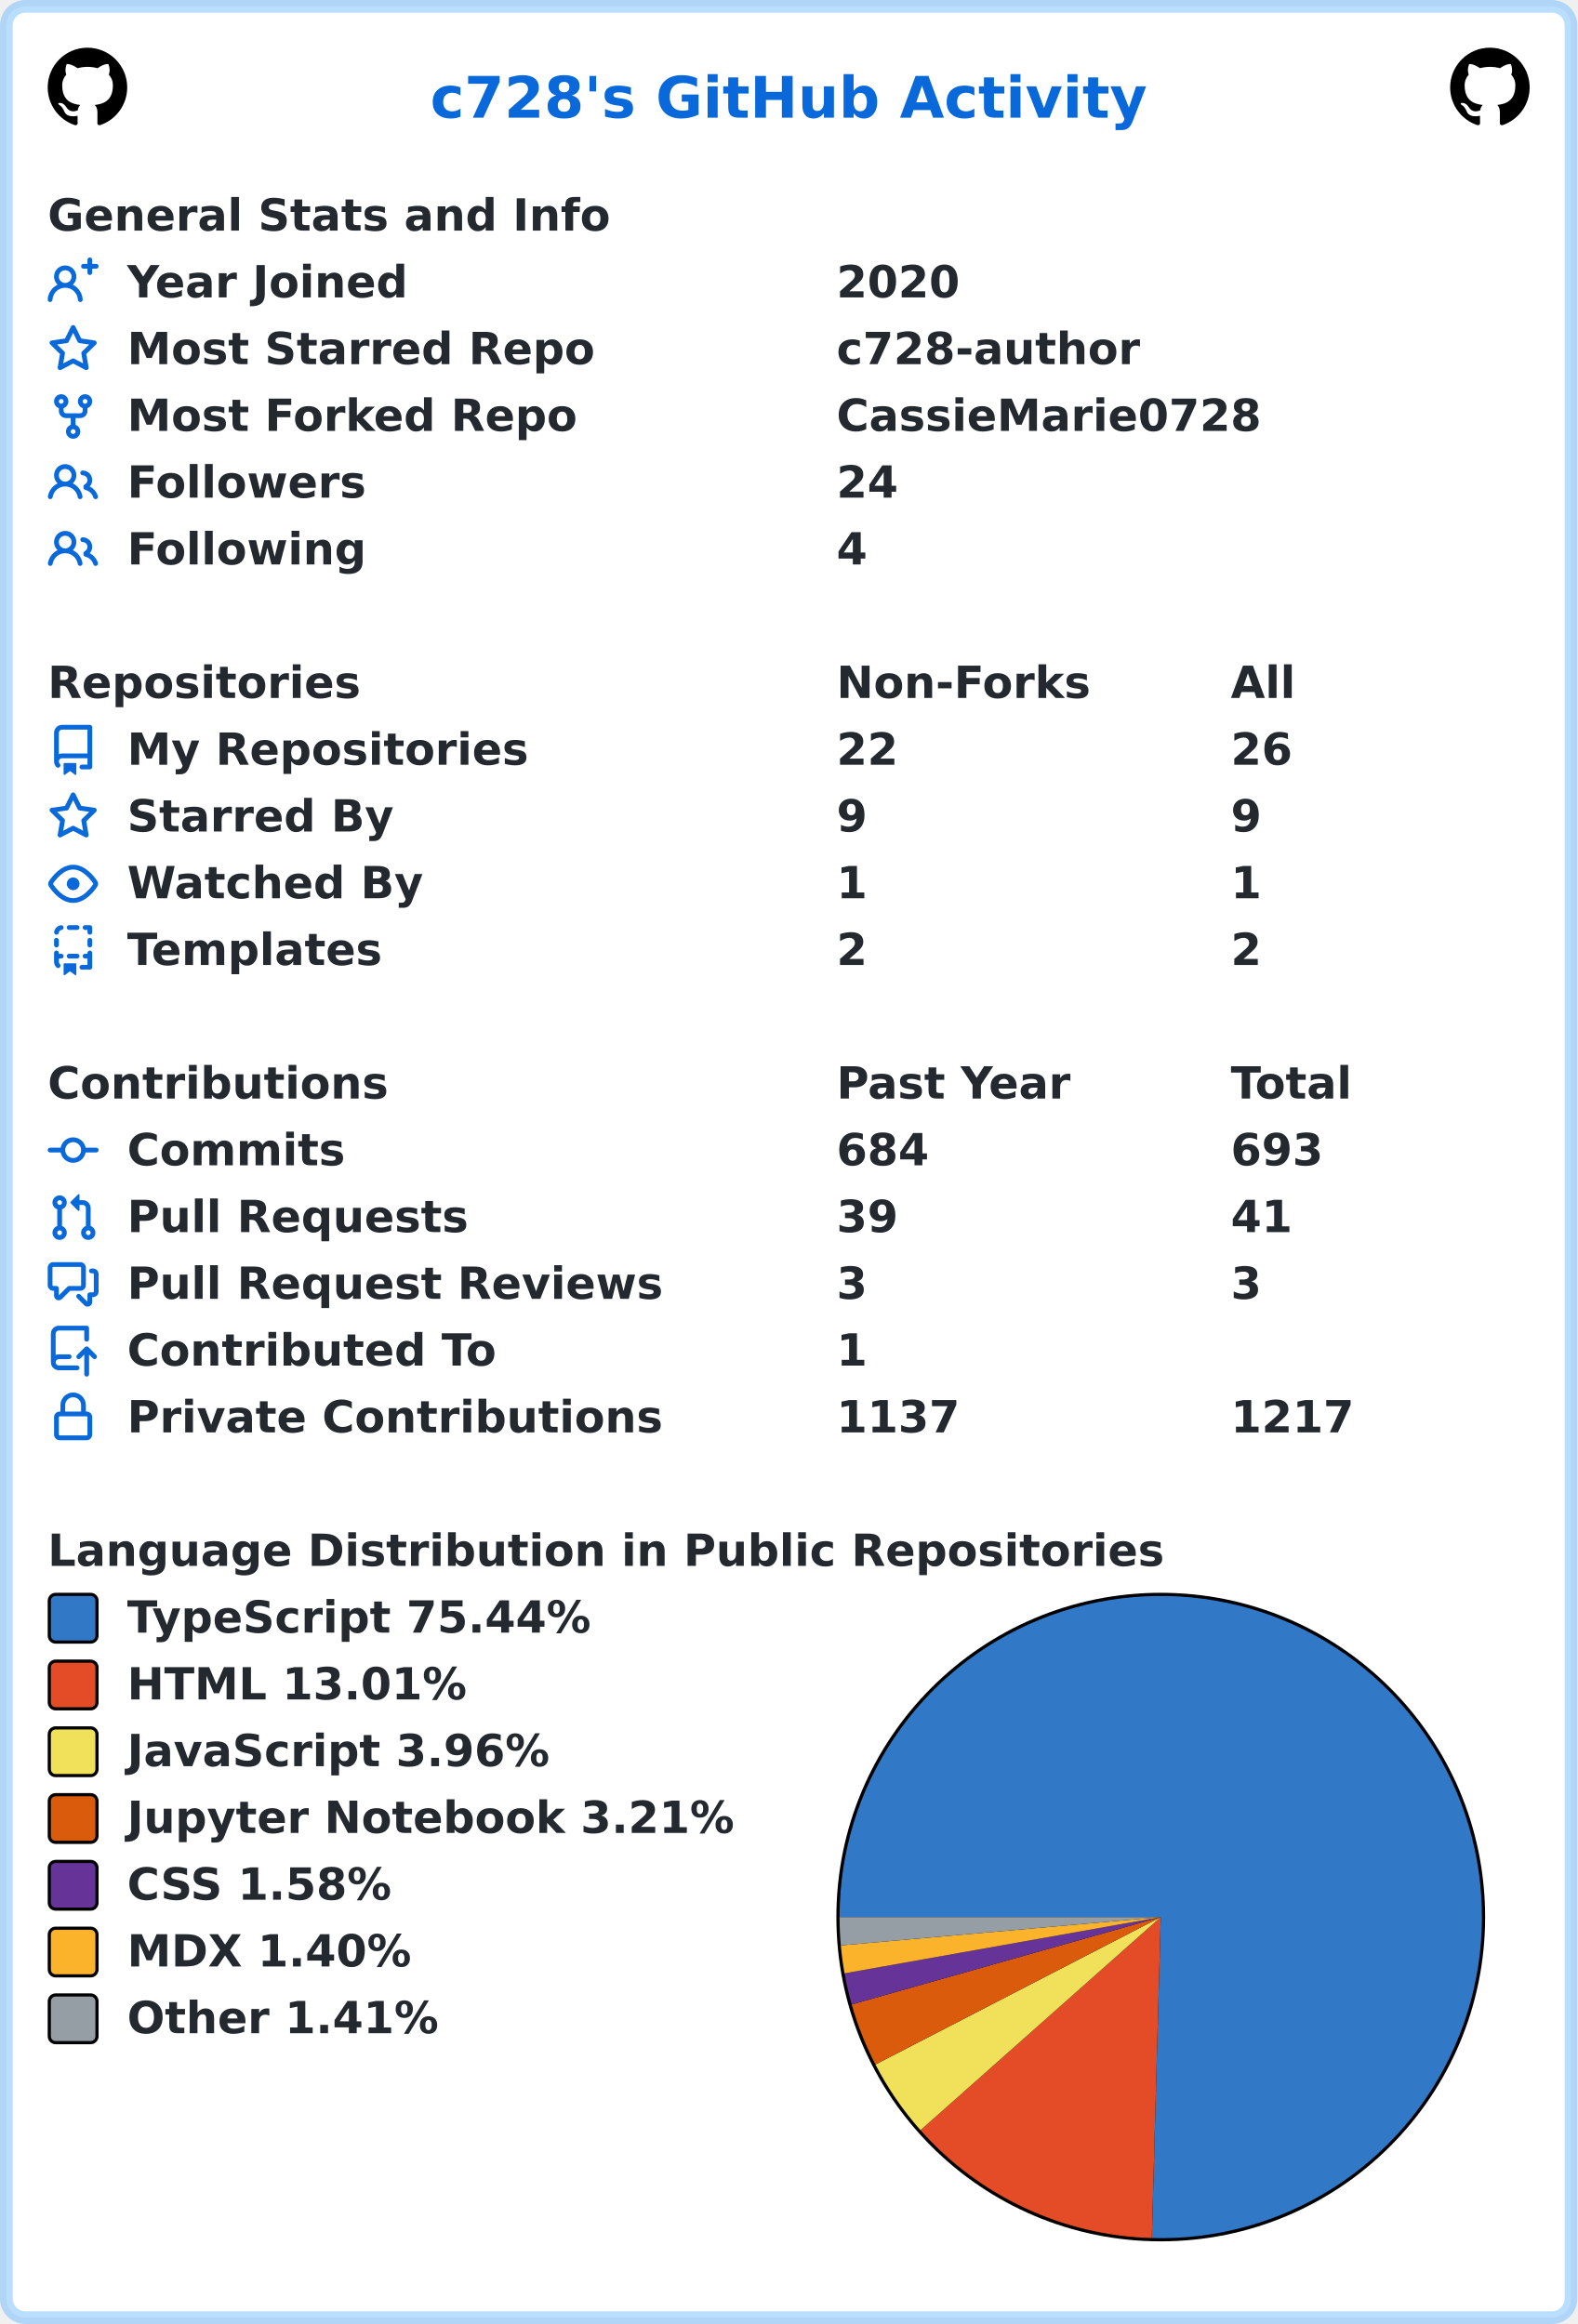
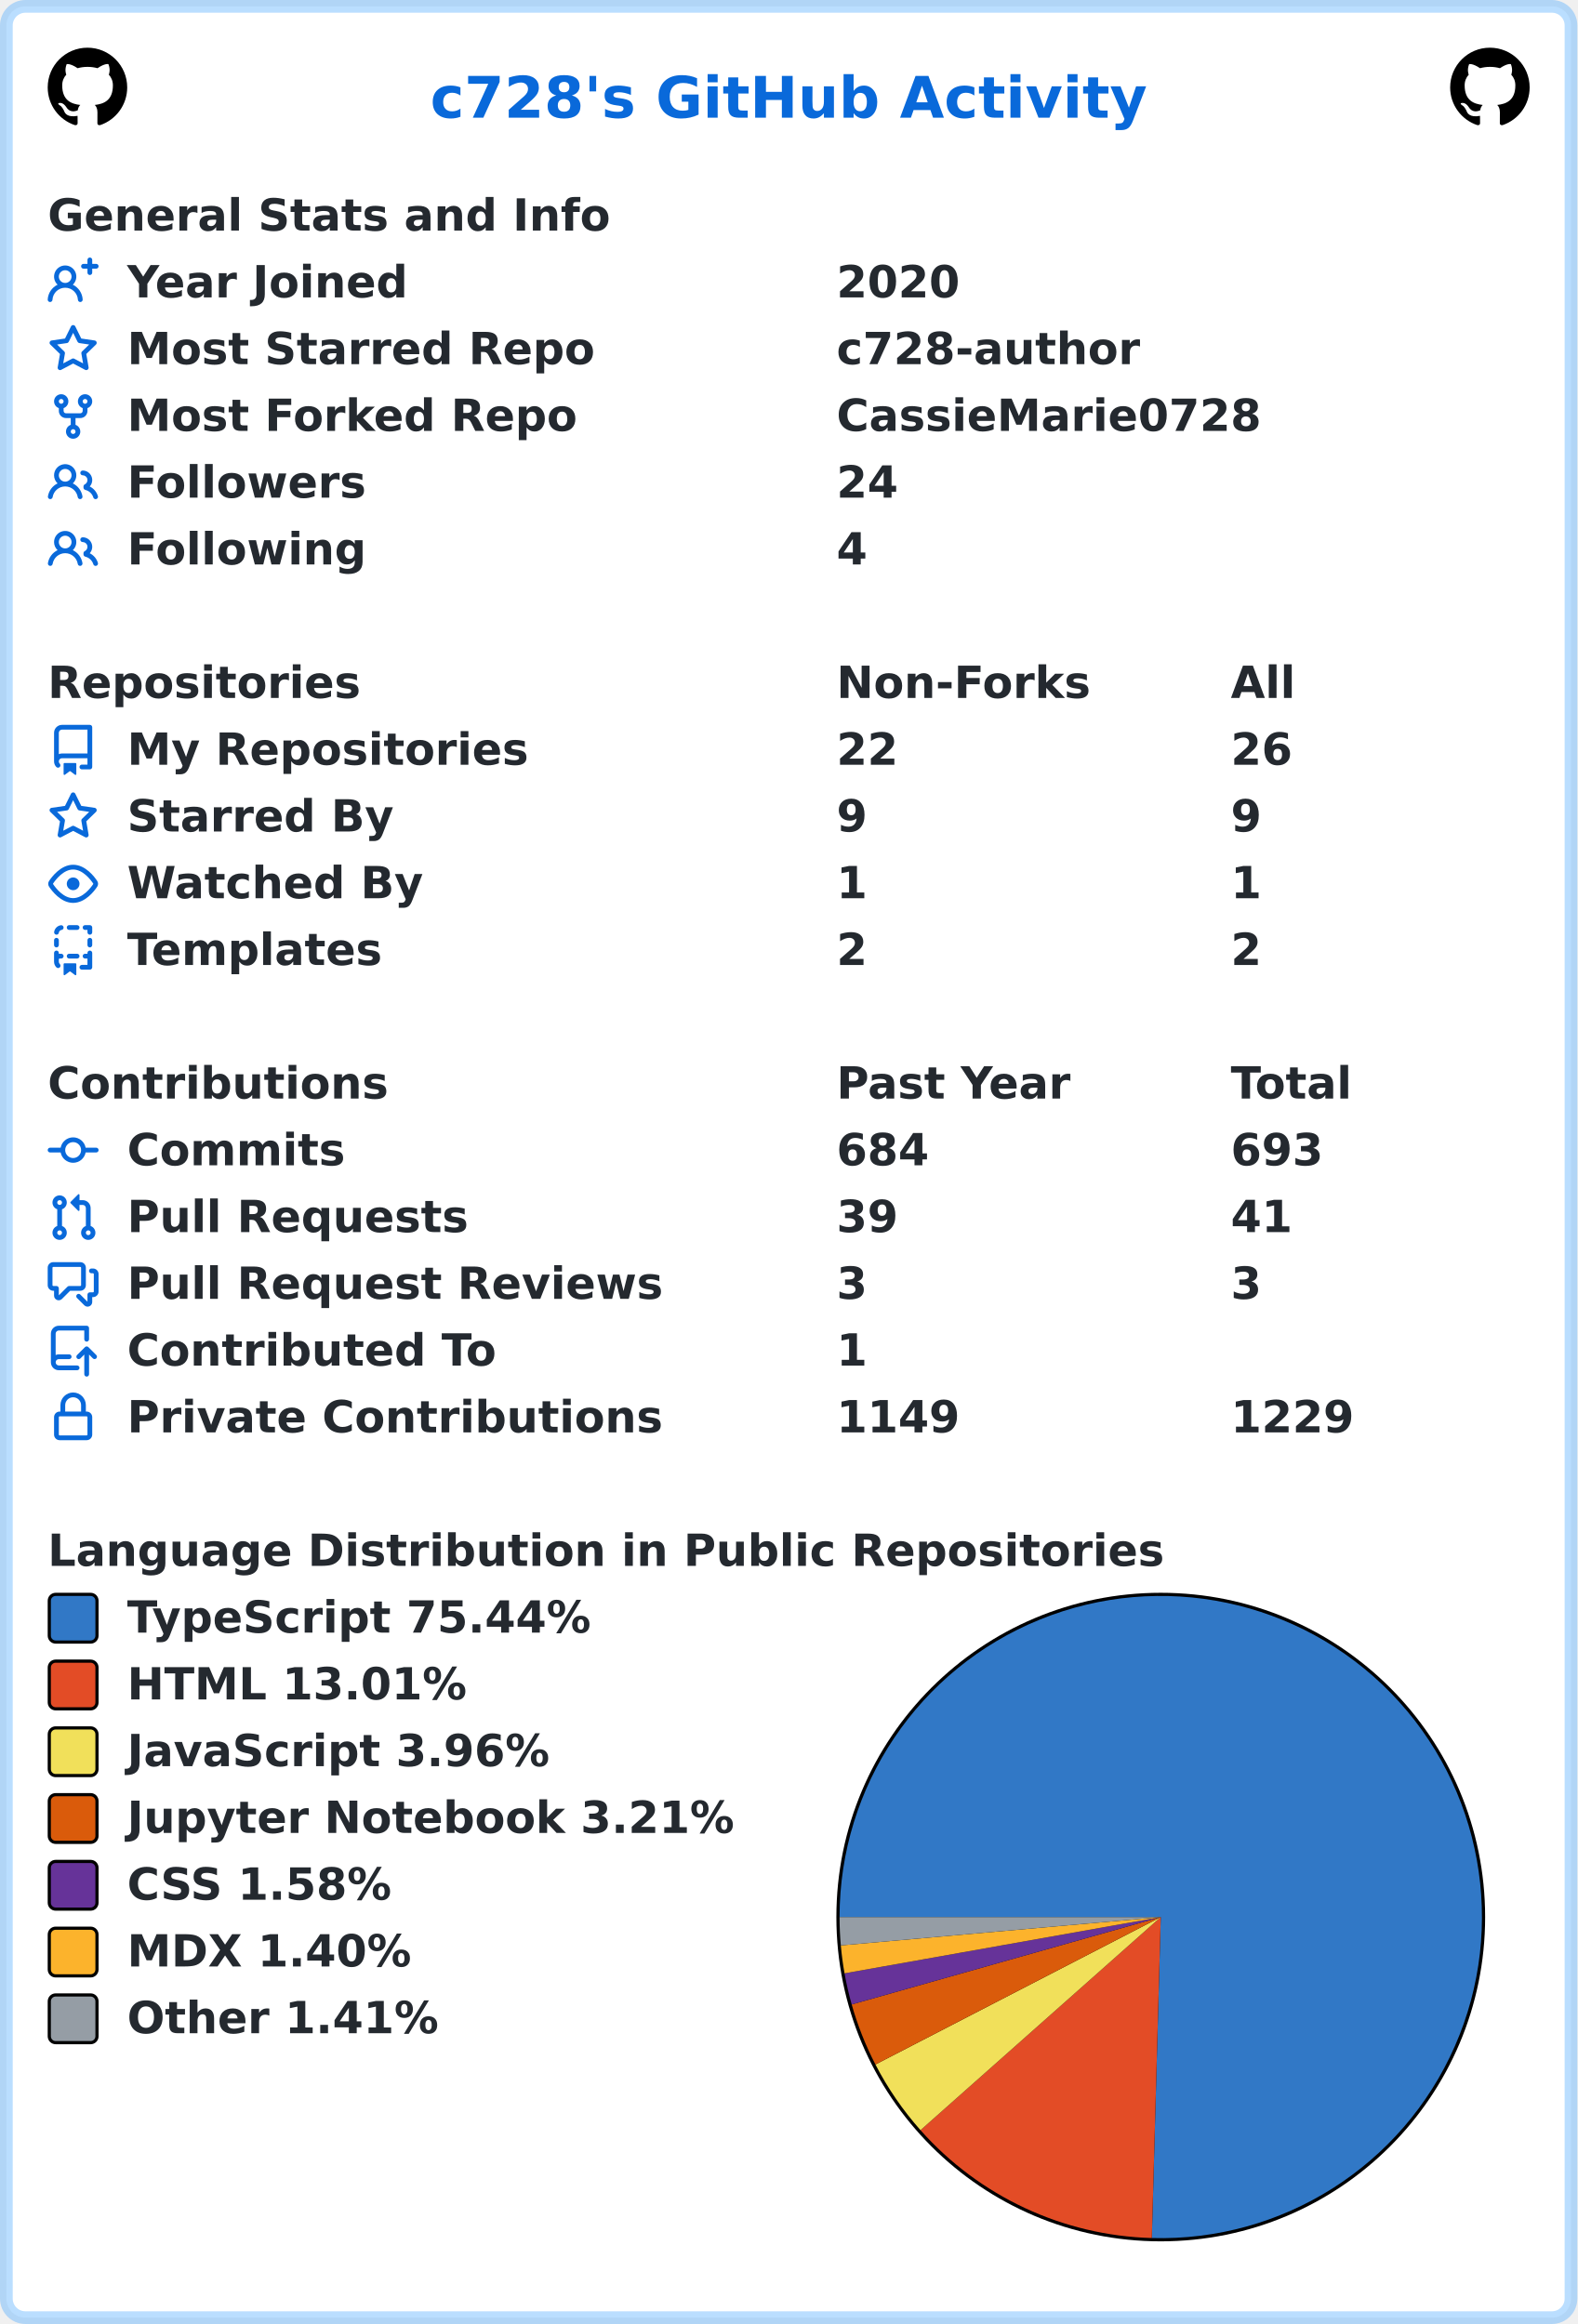
<svg xmlns="http://www.w3.org/2000/svg" width="496" height="731" viewBox="0 0 496 731" lang="en" xml:lang="en">
  <rect x="2" y="2" stroke-width="4" rx="6" width="492" height="727" stroke="rgba(84,174,255,0.4)" fill="#ffffff" />
  <g font-weight="600" font-size="110pt" font-family="Verdana,Geneva,DejaVu Sans,sans-serif" text-rendering="geometricPrecision">
    <text x="1100" y="301" lengthAdjust="spacingAndGlyphs" textLength="1833" transform="scale(0.123)" fill="#0969da">c728's GitHub Activity</text>
    <svg x="15" y="15" width="25" height="25" viewBox="0 0 16 16">
      <path fill="#000000" fill-rule="evenodd" d="M8 0C3.58 0 0 3.58 0 8c0 3.54 2.29 6.53 5.47 7.59.4.07.55-.17.55-.38 0-.19-.01-.82-.01-1.49-2.01.37-2.53-.49-2.69-.94-.09-.23-.48-.94-.82-1.13-.28-.15-.68-.52-.01-.53.63-.01 1.08.58 1.23.82.72 1.21 1.87.87 2.33.66.07-.52.28-.87.51-1.07-1.78-.2-3.64-.89-3.64-3.95 0-.87.31-1.59.82-2.15-.08-.2-.36-1.02.08-2.12 0 0 .67-.21 2.2.82.64-.18 1.32-.27 2-.27.68 0 1.36.09 2 .27 1.53-1.04 2.2-.82 2.2-.82.44 1.1.16 1.92.08 2.12.51.56.82 1.27.82 2.15 0 3.07-1.87 3.75-3.65 3.95.29.25.54.73.54 1.48 0 1.07-.01 1.93-.01 2.2 0 .21.15.46.55.38A8.013 8.013 0 0016 8c0-4.42-3.58-8-8-8z" />
    </svg>
    <svg x="456" y="15" width="25" height="25" viewBox="0 0 16 16">
      <path fill="#000000" fill-rule="evenodd" d="M8 0C3.58 0 0 3.58 0 8c0 3.54 2.29 6.53 5.47 7.59.4.07.55-.17.55-.38 0-.19-.01-.82-.01-1.49-2.01.37-2.53-.49-2.69-.94-.09-.23-.48-.94-.82-1.13-.28-.15-.68-.52-.01-.53.63-.01 1.08.58 1.23.82.72 1.21 1.87.87 2.33.66.07-.52.28-.87.51-1.07-1.78-.2-3.64-.89-3.64-3.95 0-.87.31-1.59.82-2.15-.08-.2-.36-1.02.08-2.12 0 0 .67-.21 2.2.82.64-.18 1.32-.27 2-.27.68 0 1.36.09 2 .27 1.53-1.04 2.2-.82 2.2-.82.44 1.1.16 1.92.08 2.12.51.56.82 1.27.82 2.15 0 3.07-1.87 3.75-3.65 3.95.29.25.54.73.54 1.48 0 1.07-.01 1.93-.01 2.2 0 .21.15.46.55.38A8.013 8.013 0 0016 8c0-4.42-3.58-8-8-8z" />
    </svg>
    <g transform="translate(0, 60)" fill="#24292f">
      <g transform="translate(15, 0)">
        <g transform="scale(0.095)">
          <text x="0" y="132" textLength="1851" lengthAdjust="spacingAndGlyphs">General Stats and Info</text>
        </g>
      </g>
      <g transform="translate(15, 21)">
        <path fill="#0969da" fill-rule="evenodd" d="M13.25 0a.75.75 0 01.75.75V2h1.25a.75.75 0 010 1.5H14v1.25a.75.75 0 01-1.5 0V3.5h-1.25a.75.75 0 010-1.5h1.25V.75a.75.75 0 01.75-.75zM5.5 4a2 2 0 100 4 2 2 0 000-4zm2.4 4.548a3.5 3.5 0 10-4.799 0 5.527 5.527 0 00-3.1 4.66.75.75 0 101.498.085A4.01 4.01 0 015.5 9.5a4.01 4.01 0 014.001 3.793.75.75 0 101.498-.086 5.527 5.527 0 00-3.1-4.659z" />
        <g transform="scale(0.095)">
          <text lengthAdjust="spacingAndGlyphs" textLength="932" x="263" y="132">Year Joined</text>
          <text lengthAdjust="spacingAndGlyphs" textLength="420" x="2611" y="132">2020</text>
        </g>
      </g>
      <g transform="translate(15, 42)">
        <path fill="#0969da" fill-rule="evenodd" d="M8 .25a.75.75 0 01.673.418l1.882 3.815 4.21.612a.75.75 0 01.416 1.279l-3.046 2.97.719 4.192a.75.75 0 01-1.088.791L8 12.347l-3.766 1.98a.75.75 0 01-1.088-.79l.72-4.194L.818 6.374a.75.75 0 01.416-1.28l4.21-.611L7.327.668A.75.75 0 018 .25zm0 2.445L6.615 5.5a.75.75 0 01-.564.41l-3.097.45 2.24 2.184a.75.75 0 01.216.664l-.528 3.084 2.769-1.456a.75.75 0 01.698 0l2.77 1.456-.53-3.084a.75.75 0 01.216-.664l2.24-2.183-3.096-.45a.75.75 0 01-.564-.41L8 2.694v.001z" />
        <g transform="scale(0.095)">
          <text lengthAdjust="spacingAndGlyphs" textLength="1532" x="263" y="132">Most Starred Repo</text>
          <text lengthAdjust="spacingAndGlyphs" textLength="1010" x="2611" y="132">c728-author</text>
        </g>
      </g>
      <g transform="translate(15, 63)">
        <path fill="#0969da" fill-rule="evenodd" d="M5 3.25a.75.75 0 11-1.5 0 .75.75 0 011.5 0zm0 2.122a2.25 2.25 0 10-1.5 0v.878A2.25 2.25 0 005.75 8.5h1.5v2.128a2.251 2.251 0 101.5 0V8.5h1.5a2.25 2.25 0 002.25-2.25v-.878a2.25 2.25 0 10-1.5 0v.878a.75.75 0 01-.75.75h-4.5A.75.75 0 015 6.25v-.878zm3.75 7.378a.75.75 0 11-1.5 0 .75.75 0 011.5 0zm3-8.75a.75.75 0 100-1.5.75.75 0 000 1.5z" />
        <g transform="scale(0.095)">
          <text lengthAdjust="spacingAndGlyphs" textLength="1485" x="263" y="132">Most Forked Repo</text>
          <text lengthAdjust="spacingAndGlyphs" textLength="1414" x="2611" y="132">CassieMarie0728</text>
        </g>
      </g>
      <g transform="translate(15, 84)">
        <path fill="#0969da" fill-rule="evenodd" d="M5.5 3.5a2 2 0 100 4 2 2 0 000-4zM2 5.5a3.5 3.5 0 115.898 2.549 5.507 5.507 0 013.034 4.084.75.75 0 11-1.482.235 4.001 4.001 0 00-7.9 0 .75.75 0 01-1.482-.236A5.507 5.507 0 013.102 8.05 3.49 3.49 0 012 5.5zM11 4a.75.75 0 100 1.5 1.5 1.5 0 01.666 2.844.75.75 0 00-.416.672v.352a.75.75 0 00.574.73c1.2.289 2.162 1.2 2.522 2.372a.75.75 0 101.434-.44 5.01 5.01 0 00-2.56-3.012A3 3 0 0011 4z" />
        <g transform="scale(0.095)">
          <text lengthAdjust="spacingAndGlyphs" textLength="778" x="263" y="132">Followers</text>
          <text lengthAdjust="spacingAndGlyphs" textLength="210" x="2611" y="132">24</text>
        </g>
      </g>
      <g transform="translate(15, 105)">
        <path fill="#0969da" fill-rule="evenodd" d="M5.5 3.5a2 2 0 100 4 2 2 0 000-4zM2 5.5a3.5 3.5 0 115.898 2.549 5.507 5.507 0 013.034 4.084.75.75 0 11-1.482.235 4.001 4.001 0 00-7.9 0 .75.75 0 01-1.482-.236A5.507 5.507 0 013.102 8.05 3.49 3.49 0 012 5.5zM11 4a.75.75 0 100 1.5 1.5 1.5 0 01.666 2.844.75.75 0 00-.416.672v.352a.75.75 0 00.574.73c1.2.289 2.162 1.2 2.522 2.372a.75.75 0 101.434-.44 5.01 5.01 0 00-2.56-3.012A3 3 0 0011 4z" />
        <g transform="scale(0.095)">
          <text lengthAdjust="spacingAndGlyphs" textLength="780" x="263" y="132">Following</text>
          <text lengthAdjust="spacingAndGlyphs" textLength="105" x="2611" y="132">4</text>
        </g>
      </g>
    </g>
    <g transform="translate(0, 207)" fill="#24292f">
      <g transform="translate(15, 0)">
        <g transform="scale(0.095)">
          <text x="0" y="132" textLength="1020" lengthAdjust="spacingAndGlyphs">Repositories</text>
          <text x="2611" y="132" textLength="832" lengthAdjust="spacingAndGlyphs">Non-Forks</text>
          <text x="3916" y="132" textLength="206" lengthAdjust="spacingAndGlyphs">All</text>
        </g>
      </g>
      <g transform="translate(15, 21)">
        <path fill="#0969da" fill-rule="evenodd" d="M2 2.5A2.5 2.5 0 014.5 0h8.75a.75.75 0 01.75.75v12.5a.75.75 0 01-.75.75h-2.5a.75.75 0 110-1.5h1.75v-2h-8a1 1 0 00-.714 1.7.75.75 0 01-1.072 1.05A2.495 2.495 0 012 11.5v-9zm10.5-1V9h-8c-.356 0-.694.074-1 .208V2.5a1 1 0 011-1h8zM5 12.25v3.25a.25.25 0 00.4.2l1.45-1.087a.25.25 0 01.3 0L8.6 15.7a.25.25 0 00.4-.2v-3.25a.25.25 0 00-.25-.25h-3.5a.25.25 0 00-.25.25z" />
        <g transform="scale(0.095)">
          <text lengthAdjust="spacingAndGlyphs" textLength="1312" x="263" y="132">My Repositories</text>
          <text lengthAdjust="spacingAndGlyphs" textLength="210" x="2611" y="132">22</text>
          <text lengthAdjust="spacingAndGlyphs" textLength="210" x="3916" y="132">26</text>
        </g>
      </g>
      <g transform="translate(15, 42)">
        <path fill="#0969da" fill-rule="evenodd" d="M8 .25a.75.75 0 01.673.418l1.882 3.815 4.21.612a.75.75 0 01.416 1.279l-3.046 2.97.719 4.192a.75.75 0 01-1.088.791L8 12.347l-3.766 1.98a.75.75 0 01-1.088-.79l.72-4.194L.818 6.374a.75.75 0 01.416-1.28l4.21-.611L7.327.668A.75.75 0 018 .25zm0 2.445L6.615 5.5a.75.75 0 01-.564.41l-3.097.45 2.24 2.184a.75.75 0 01.216.664l-.528 3.084 2.769-1.456a.75.75 0 01.698 0l2.77 1.456-.53-3.084a.75.75 0 01.216-.664l2.24-2.183-3.096-.45a.75.75 0 01-.564-.41L8 2.694v.001z" />
        <g transform="scale(0.095)">
          <text lengthAdjust="spacingAndGlyphs" textLength="874" x="263" y="132">Starred By</text>
          <text lengthAdjust="spacingAndGlyphs" textLength="105" x="2611" y="132">9</text>
          <text lengthAdjust="spacingAndGlyphs" textLength="105" x="3916" y="132">9</text>
        </g>
      </g>
      <g transform="translate(15, 63)">
        <path fill="#0969da" fill-rule="evenodd" d="M1.679 7.932c.412-.621 1.242-1.75 2.366-2.717C5.175 4.242 6.527 3.5 8 3.5c1.473 0 2.824.742 3.955 1.715 1.124.967 1.954 2.096 2.366 2.717a.119.119 0 010 .136c-.412.621-1.242 1.75-2.366 2.717C10.825 11.758 9.473 12.5 8 12.5c-1.473 0-2.824-.742-3.955-1.715C2.92 9.818 2.09 8.69 1.679 8.068a.119.119 0 010-.136zM8 2c-1.981 0-3.67.992-4.933 2.078C1.797 5.169.88 6.423.43 7.1a1.619 1.619 0 000 1.798c.45.678 1.367 1.932 2.637 3.024C4.329 13.008 6.019 14 8 14c1.981 0 3.67-.992 4.933-2.078 1.27-1.091 2.187-2.345 2.637-3.023a1.619 1.619 0 000-1.798c-.45-.678-1.367-1.932-2.637-3.023C11.671 2.992 9.981 2 8 2zm0 8a2 2 0 100-4 2 2 0 000 4z" />
        <g transform="scale(0.095)">
          <text lengthAdjust="spacingAndGlyphs" textLength="993" x="263" y="132">Watched By</text>
          <text lengthAdjust="spacingAndGlyphs" textLength="105" x="2611" y="132">1</text>
          <text lengthAdjust="spacingAndGlyphs" textLength="105" x="3916" y="132">1</text>
        </g>
      </g>
      <g transform="translate(15, 84)">
        <path fill="#0969da" fill-rule="evenodd" d="M6 .75A.75.75 0 016.75 0h2.5a.75.75 0 010 1.5h-2.5A.75.75 0 016 .75zm5 0a.75.75 0 01.75-.75h1.5a.75.75 0 01.75.75v1.5a.75.75 0 01-1.5 0V1.5h-.75A.75.75 0 0111 .75zM4.992.662a.75.75 0 01-.636.848c-.436.063-.783.41-.846.846a.75.75 0 01-1.485-.212A2.501 2.501 0 014.144.025a.75.75 0 01.848.637zM2.75 4a.75.75 0 01.75.75v1.5a.75.75 0 01-1.5 0v-1.5A.75.75 0 012.75 4zm10.5 0a.75.75 0 01.75.75v1.5a.75.75 0 01-1.5 0v-1.5a.75.75 0 01.75-.75zM2.75 8a.75.75 0 01.75.75v.268A1.72 1.72 0 013.75 9h.5a.75.75 0 010 1.5h-.5a.25.25 0 00-.25.25v.75c0 .28.114.532.3.714a.75.75 0 01-1.05 1.072A2.495 2.495 0 012 11.5V8.75A.75.75 0 012.75 8zm10.5 0a.75.75 0 01.75.75v4.5a.75.75 0 01-.75.75h-2.5a.75.75 0 010-1.5h1.75v-2h-.75a.75.75 0 010-1.5h.75v-.25a.75.75 0 01.75-.75zM6 9.75A.75.75 0 016.75 9h2.5a.75.75 0 010 1.5h-2.5A.75.75 0 016 9.75zm-1 2.5v3.25a.25.25 0 00.4.2l1.45-1.087a.25.25 0 01.3 0L8.6 15.7a.25.25 0 00.4-.2v-3.25a.25.25 0 00-.25-.25h-3.5a.25.25 0 00-.25.25z" />
        <g transform="scale(0.095)">
          <text lengthAdjust="spacingAndGlyphs" textLength="868" x="263" y="132">Templates</text>
          <text lengthAdjust="spacingAndGlyphs" textLength="105" x="2611" y="132">2</text>
          <text lengthAdjust="spacingAndGlyphs" textLength="105" x="3916" y="132">2</text>
        </g>
      </g>
    </g>
    <g transform="translate(0, 333)" fill="#24292f">
      <g transform="translate(15, 0)">
        <g transform="scale(0.095)">
          <text x="0" y="132" textLength="1112" lengthAdjust="spacingAndGlyphs">Contributions</text>
          <text x="2611" y="132" textLength="774" lengthAdjust="spacingAndGlyphs">Past Year</text>
          <text x="3916" y="132" textLength="414" lengthAdjust="spacingAndGlyphs">Total</text>
        </g>
      </g>
      <g transform="translate(15, 21)">
        <path fill="#0969da" fill-rule="evenodd" d="M10.5 7.75a2.5 2.5 0 11-5 0 2.5 2.5 0 015 0zm1.43.75a4.002 4.002 0 01-7.86 0H.75a.75.75 0 110-1.5h3.32a4.001 4.001 0 017.86 0h3.32a.75.75 0 110 1.5h-3.32z" />
        <g transform="scale(0.095)">
          <text lengthAdjust="spacingAndGlyphs" textLength="734" x="263" y="132">Commits</text>
          <text lengthAdjust="spacingAndGlyphs" textLength="315" x="2611" y="132">684</text>
          <text lengthAdjust="spacingAndGlyphs" textLength="315" x="3916" y="132">693</text>
        </g>
      </g>
      <g transform="translate(15, 42)">
        <path fill="#0969da" fill-rule="evenodd" d="M7.177 3.073L9.573.677A.25.25 0 0110 .854v4.792a.25.25 0 01-.427.177L7.177 3.427a.25.25 0 010-.354zM3.75 2.5a.75.75 0 100 1.5.75.75 0 000-1.5zm-2.25.75a2.25 2.25 0 113 2.122v5.256a2.251 2.251 0 11-1.5 0V5.372A2.25 2.25 0 011.5 3.25zM11 2.5h-1V4h1a1 1 0 011 1v5.628a2.251 2.251 0 101.5 0V5A2.5 2.5 0 0011 2.5zm1 10.25a.75.75 0 111.5 0 .75.75 0 01-1.5 0zM3.75 12a.75.75 0 100 1.5.75.75 0 000-1.5z" />
        <g transform="scale(0.095)">
          <text lengthAdjust="spacingAndGlyphs" textLength="1113" x="263" y="132">Pull Requests</text>
          <text lengthAdjust="spacingAndGlyphs" textLength="210" x="2611" y="132">39</text>
          <text lengthAdjust="spacingAndGlyphs" textLength="210" x="3916" y="132">41</text>
        </g>
      </g>
      <g transform="translate(15, 63)">
        <path fill="#0969da" fill-rule="evenodd" d="M1.5 2.75a.25.25 0 01.25-.25h8.5a.25.25 0 01.25.25v5.5a.25.25 0 01-.25.25h-3.5a.75.75 0 00-.53.22L3.5 11.44V9.25a.75.75 0 00-.75-.75h-1a.25.25 0 01-.25-.25v-5.5zM1.75 1A1.75 1.75 0 000 2.75v5.5C0 9.216.784 10 1.75 10H2v1.543a1.457 1.457 0 002.487 1.03L7.061 10h3.189A1.75 1.75 0 0012 8.25v-5.5A1.75 1.75 0 0010.25 1h-8.5zM14.5 4.75a.25.25 0 00-.25-.25h-.5a.75.75 0 110-1.5h.5c.966 0 1.75.784 1.75 1.75v5.5A1.75 1.75 0 0114.25 12H14v1.543a1.457 1.457 0 01-2.487 1.03L9.22 12.28a.75.75 0 111.06-1.06l2.22 2.22v-2.19a.75.75 0 01.75-.75h1a.25.25 0 00.25-.25v-5.5z" />
        <g transform="scale(0.095)">
          <text lengthAdjust="spacingAndGlyphs" textLength="1762" x="263" y="132">Pull Request Reviews</text>
          <text lengthAdjust="spacingAndGlyphs" textLength="105" x="2611" y="132">3</text>
          <text lengthAdjust="spacingAndGlyphs" textLength="105" x="3916" y="132">3</text>
        </g>
      </g>
      <g transform="translate(15, 84)">
        <path fill="#0969da" fill-rule="evenodd" d="M1 2.5A2.5 2.5 0 013.5 0h8.75a.75.75 0 01.75.75v3.5a.75.75 0 01-1.5 0V1.5h-8a1 1 0 00-1 1v6.708A2.492 2.492 0 013.5 9h3.25a.75.75 0 010 1.5H3.5a1 1 0 100 2h5.75a.75.75 0 010 1.5H3.5A2.5 2.5 0 011 11.5v-9zm13.23 7.79a.75.75 0 001.06-1.06l-2.505-2.505a.75.75 0 00-1.06 0L9.22 9.229a.75.75 0 001.06 1.061l1.225-1.224v6.184a.75.75 0 001.5 0V9.066l1.224 1.224z" />
        <g transform="scale(0.095)">
          <text lengthAdjust="spacingAndGlyphs" textLength="1234" x="263" y="132">Contributed To</text>
          <text lengthAdjust="spacingAndGlyphs" textLength="105" x="2611" y="132">1</text>
        </g>
      </g>
      <g transform="translate(15, 105)">
        <path fill="#0969da" fill-rule="evenodd" d="M4 4v2h-.25A1.75 1.75 0 002 7.75v5.5c0 .966.784 1.75 1.75 1.75h8.5A1.75 1.75 0 0014 13.25v-5.5A1.75 1.75 0 0012.25 6H12V4a4 4 0 10-8 0zm6.5 2V4a2.5 2.5 0 00-5 0v2h5zM12 7.5h.25a.25.25 0 01.25.25v5.5a.25.25 0 01-.25.25h-8.5a.25.25 0 01-.25-.25v-5.5a.25.25 0 01.25-.25H12z" />
        <g transform="scale(0.095)">
          <text lengthAdjust="spacingAndGlyphs" textLength="1742" x="263" y="132">Private Contributions</text>
-           <text lengthAdjust="spacingAndGlyphs" textLength="420" x="2611" y="132">1137</text>
-           <text lengthAdjust="spacingAndGlyphs" textLength="420" x="3916" y="132">1217</text>
+           <text lengthAdjust="spacingAndGlyphs" textLength="420" x="2611" y="132">1149</text>
+           <text lengthAdjust="spacingAndGlyphs" textLength="420" x="3916" y="132">1229</text>
        </g>
      </g>
    </g>
    <g transform="translate(0, 480)" fill="#24292f">
      <g transform="translate(15, 0)">
        <g transform="scale(0.095)">
          <text x="0" y="132" textLength="3652" lengthAdjust="spacingAndGlyphs">Language Distribution in Public Repositories</text>
        </g>
      </g>
      <g transform="translate(263, 21)">
        <circle cx="102" cy="102" r="102" fill="#000000" />
      </g>
      <g transform="translate(264, 22)">
        <path fill-rule="evenodd" fill="#3178c6" d="M 0.0,101 A 101 101 0 1 1 98.19 201.961 L 101,101 Z" />
        <path fill-rule="evenodd" fill="#e34c26" d="M 98.19,201.961 A 101 101 0 0 1 25.449 168.03 L 101,101 Z" />
        <path fill-rule="evenodd" fill="#f1e05a" d="M 25.449,168.03 A 101 101 0 0 1 11.277 147.376 L 101,101 Z" />
        <path fill-rule="evenodd" fill="#DA5B0B" d="M 11.277,147.376 A 101 101 0 0 1 3.814 128.492 L 101,101 Z" />
        <path fill-rule="evenodd" fill="#663399" d="M 3.814,128.492 A 101 101 0 0 1 1.563 118.702 L 101,101 Z" />
        <path fill-rule="evenodd" fill="#fcb32c" d="M 1.563,118.702 A 101 101 0 0 1 0.395 109.918 L 101,101 Z" />
        <path fill-rule="evenodd" fill="#959da5" d="M 0.395,109.918 A 101 101 0 0 1 0.0 101 L 101,101 Z" />
      </g>
      <g transform="translate(15, 21)">
        <rect x="0.5" y="0.5" rx="2" width="15" height="15" fill="#3178c6" stroke-width="1" stroke="#000000" />
        <text transform="scale(0.095)" x="263" y="132" textLength="1568" lengthAdjust="spacingAndGlyphs">TypeScript 75.44%</text>
      </g>
      <g transform="translate(15, 42)">
        <rect x="0.5" y="0.5" rx="2" width="15" height="15" fill="#e34c26" stroke-width="1" stroke="#000000" />
        <text transform="scale(0.095)" x="263" y="132" textLength="1142" lengthAdjust="spacingAndGlyphs">HTML 13.01%</text>
      </g>
      <g transform="translate(15, 63)">
        <rect x="0.5" y="0.5" rx="2" width="15" height="15" fill="#f1e05a" stroke-width="1" stroke="#000000" />
        <text transform="scale(0.095)" x="263" y="132" textLength="1412" lengthAdjust="spacingAndGlyphs">JavaScript 3.96%</text>
      </g>
      <g transform="translate(15, 84)">
        <rect x="0.5" y="0.5" rx="2" width="15" height="15" fill="#DA5B0B" stroke-width="1" stroke="#000000" />
        <text transform="scale(0.095)" x="263" y="132" textLength="2020" lengthAdjust="spacingAndGlyphs">Jupyter Notebook 3.21%</text>
      </g>
      <g transform="translate(15, 105)">
        <rect x="0.5" y="0.5" rx="2" width="15" height="15" fill="#663399" stroke-width="1" stroke="#000000" />
        <text transform="scale(0.095)" x="263" y="132" textLength="903" lengthAdjust="spacingAndGlyphs">CSS 1.58%</text>
      </g>
      <g transform="translate(15, 126)">
        <rect x="0.5" y="0.5" rx="2" width="15" height="15" fill="#fcb32c" stroke-width="1" stroke="#000000" />
        <text transform="scale(0.095)" x="263" y="132" textLength="960" lengthAdjust="spacingAndGlyphs">MDX 1.40%</text>
      </g>
      <g transform="translate(15, 147)">
        <rect x="0.5" y="0.5" rx="2" width="15" height="15" fill="#959da5" stroke-width="1" stroke="#000000" />
        <text transform="scale(0.095)" x="263" y="132" textLength="1047" lengthAdjust="spacingAndGlyphs">Other 1.41%</text>
      </g>
    </g>
  </g>
</svg>
